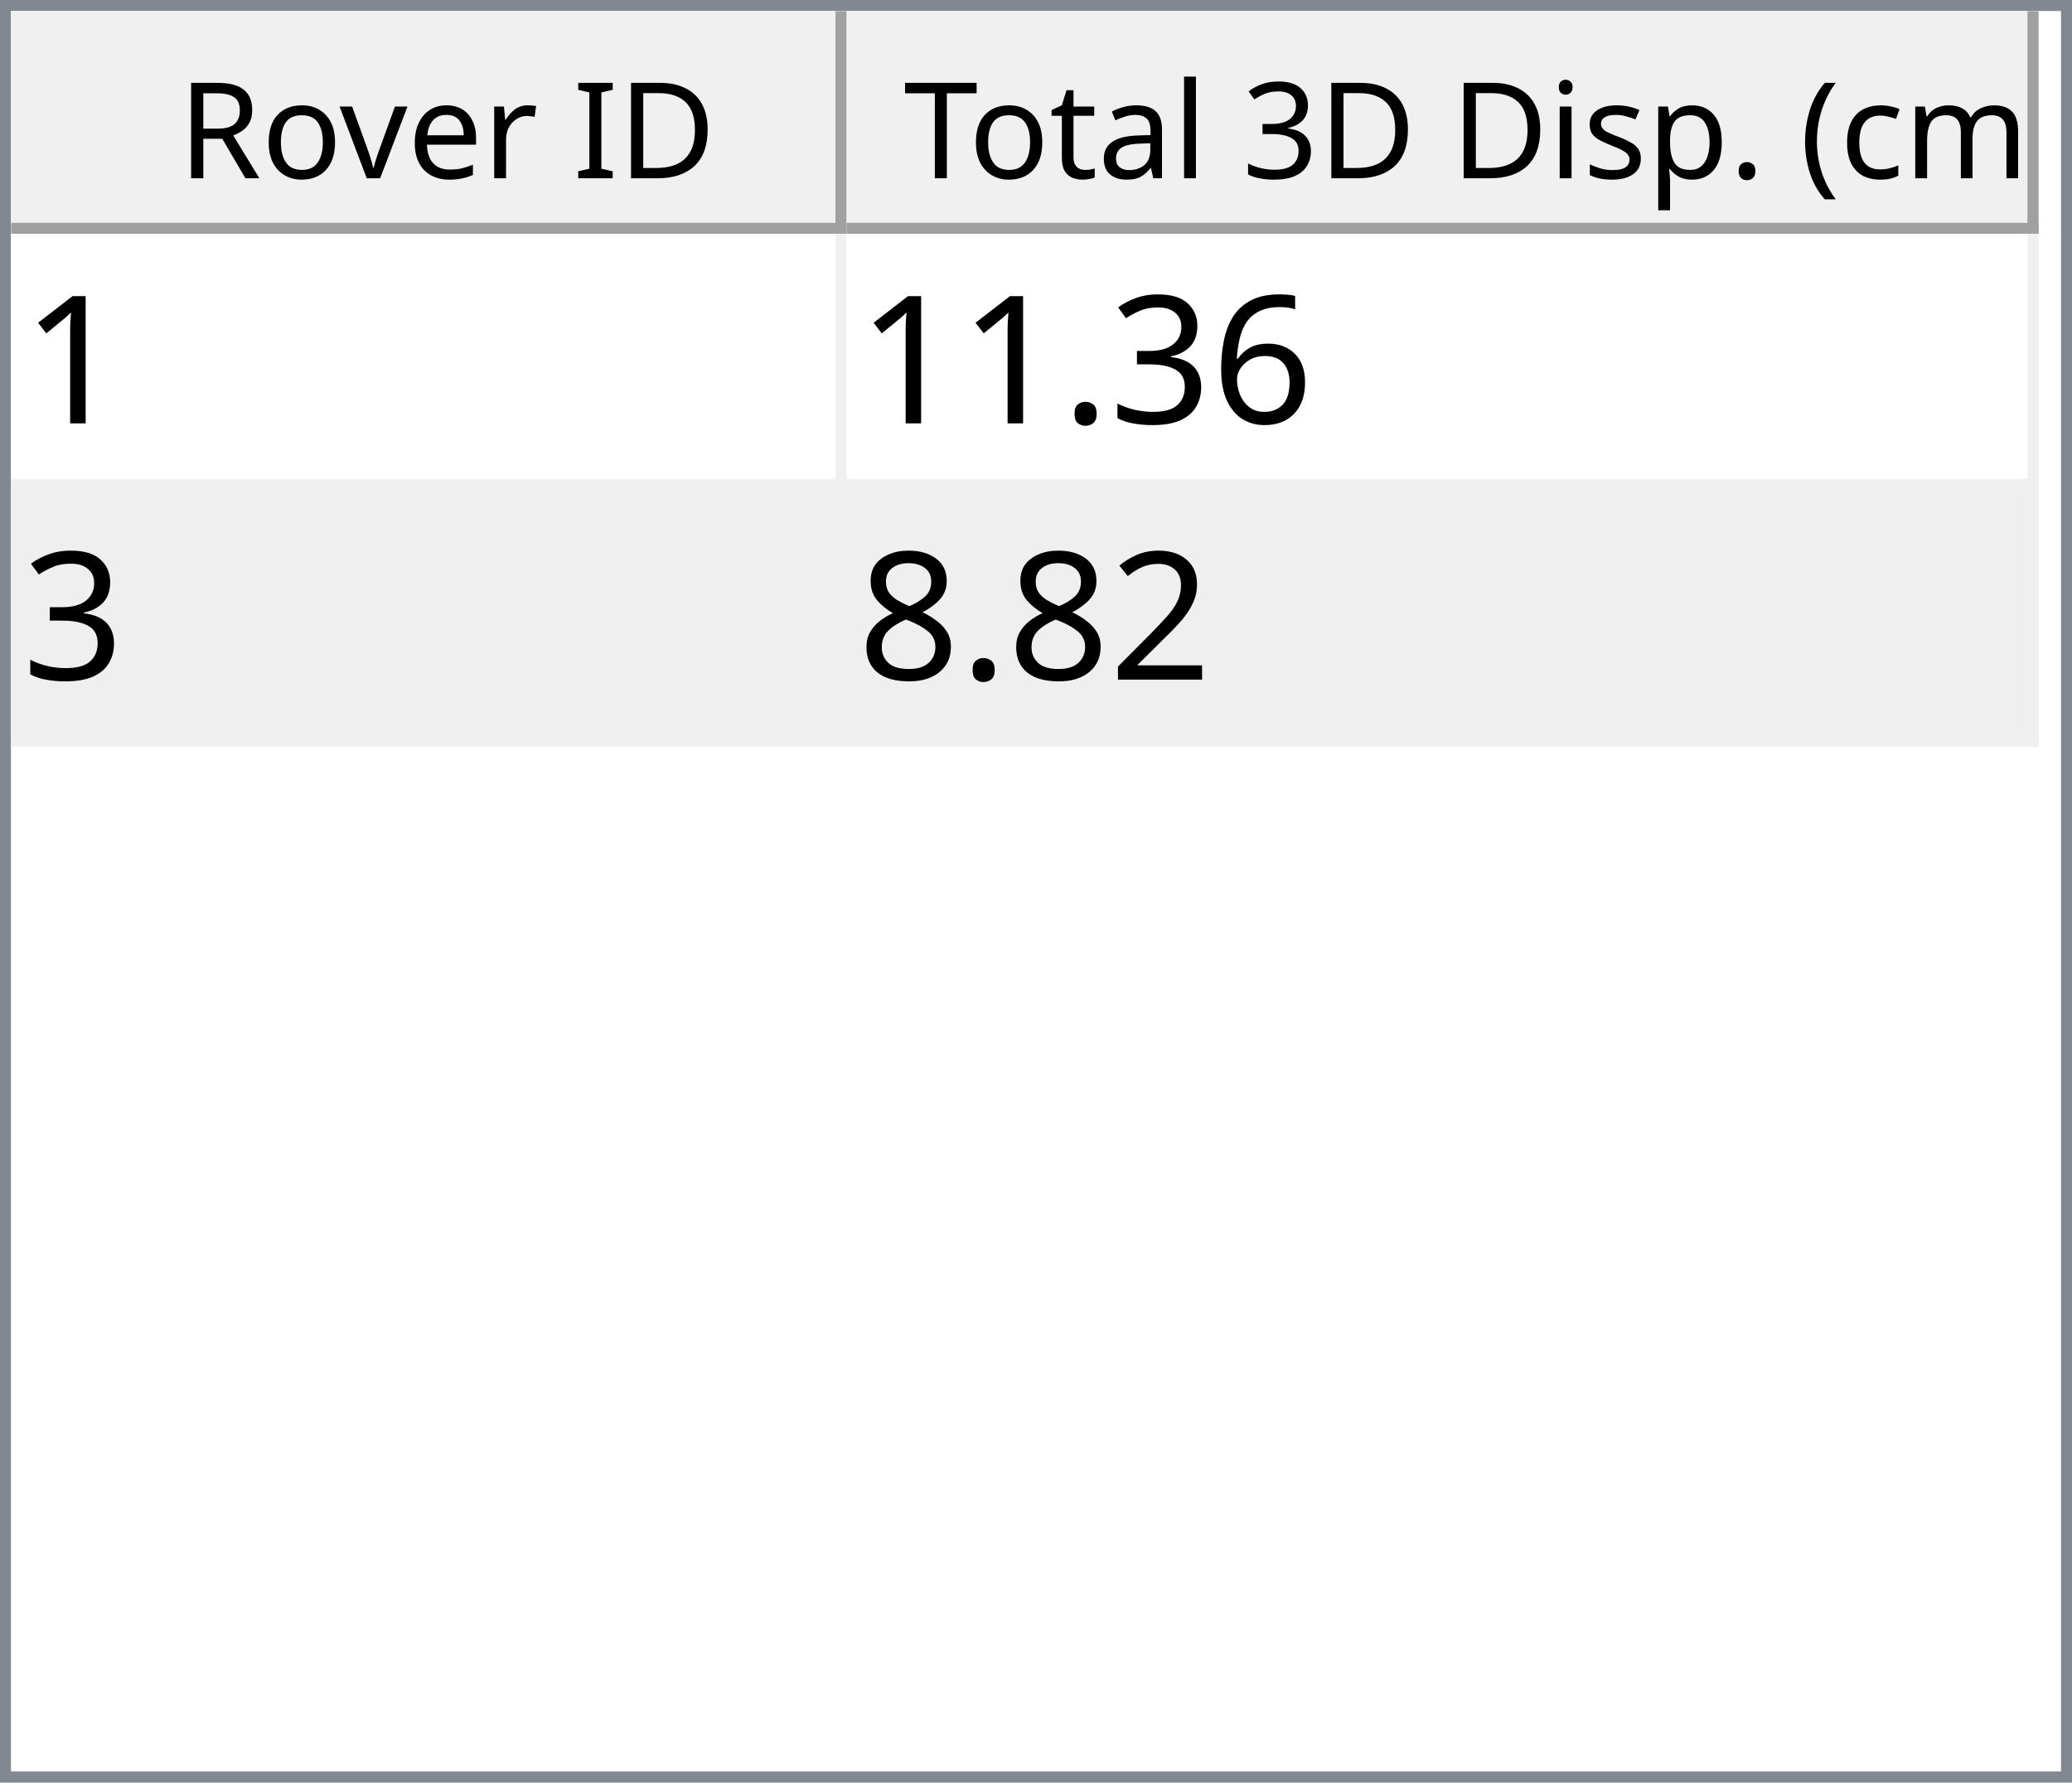
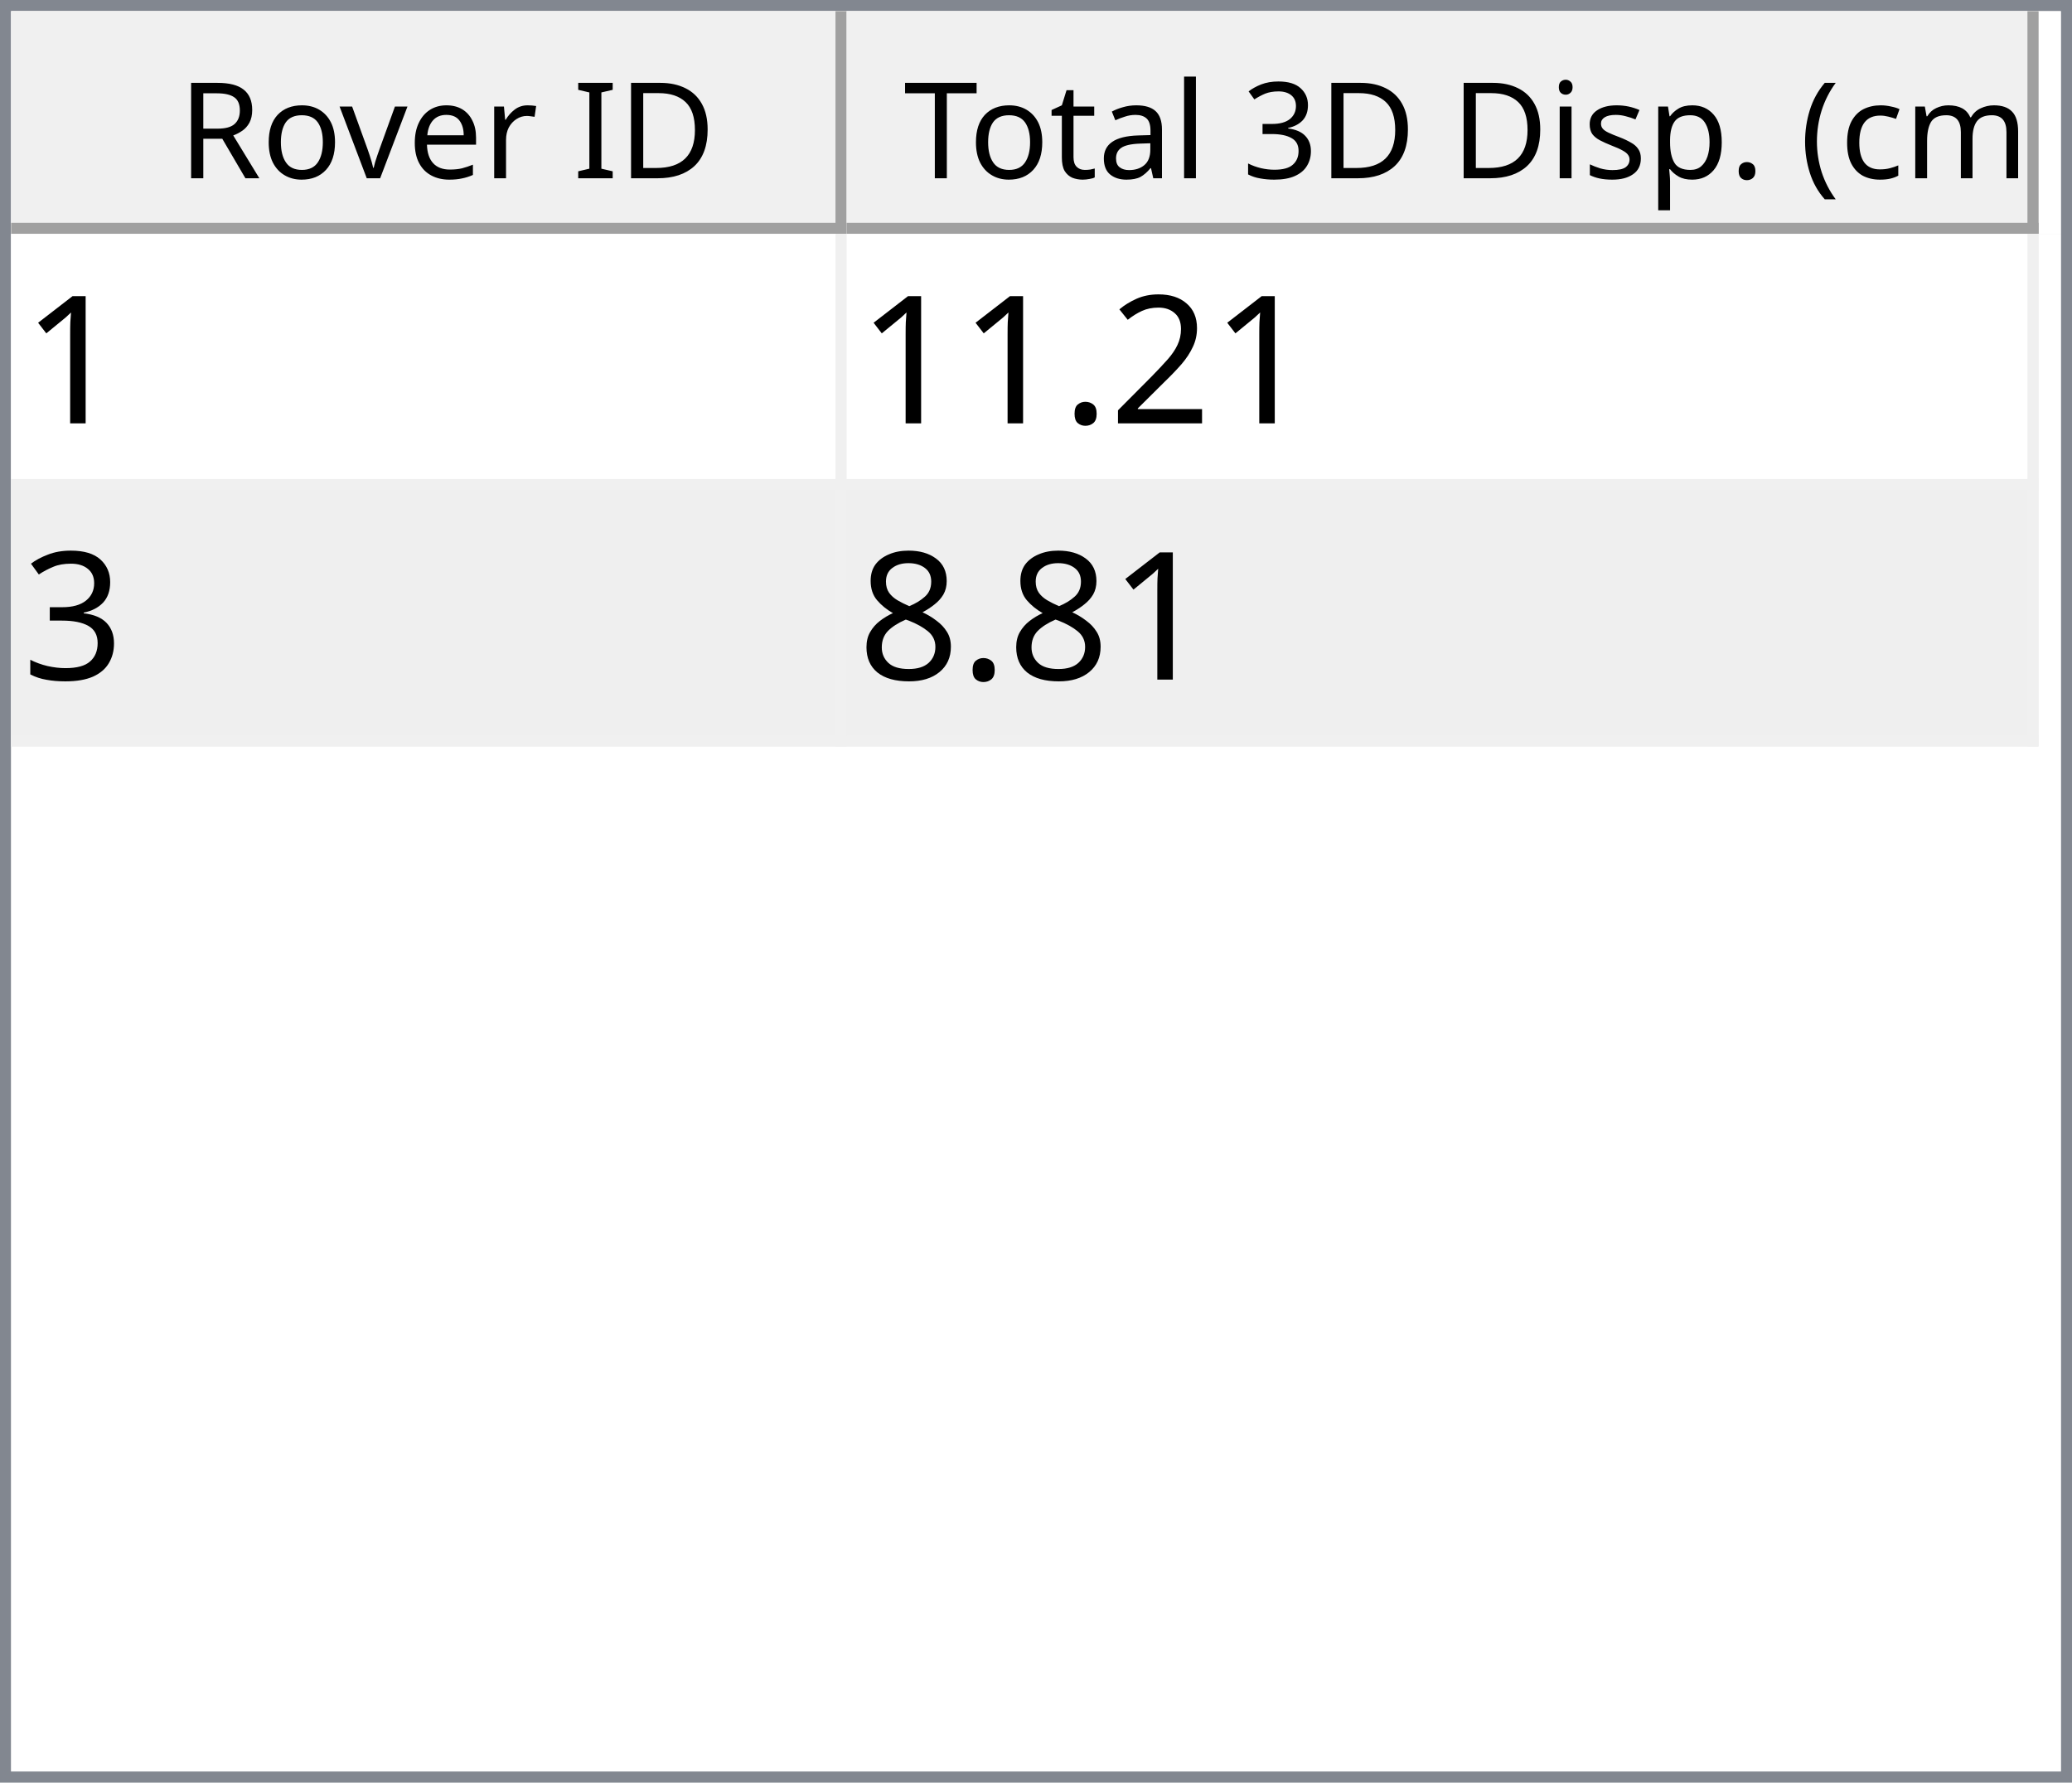
<svg xmlns="http://www.w3.org/2000/svg" style="fill-opacity:1; color-rendering:auto; color-interpolation:auto; text-rendering:auto; stroke:black; stroke-linecap:square; stroke-miterlimit:10; shape-rendering:auto; stroke-opacity:1; fill:black; stroke-dasharray:none; font-weight:normal; stroke-width:1; font-family:'Dialog'; font-style:normal; stroke-linejoin:miter; font-size:12px; stroke-dashoffset:0; image-rendering:auto;" width="186" height="160">
  <defs id="genericDefs" />
  <g>
    <defs id="defs1">
      <clipPath clipPathUnits="userSpaceOnUse" id="clipPath1">
        <path d="M0 0 L186 0 L186 160 L0 160 L0 0 Z" />
      </clipPath>
      <clipPath clipPathUnits="userSpaceOnUse" id="clipPath2">
        <path d="M0 0 L0 160 L186 160 L186 0 Z" />
      </clipPath>
      <clipPath clipPathUnits="userSpaceOnUse" id="clipPath3">
        <path d="M0 0 L0 20 L184 20 L184 0 Z" />
      </clipPath>
      <clipPath clipPathUnits="userSpaceOnUse" id="clipPath4">
        <path d="M0 0 L0 20 L75 20 L75 0 Z" />
      </clipPath>
      <clipPath clipPathUnits="userSpaceOnUse" id="clipPath5">
        <path d="M1 1 L1 19 L74 19 L74 1 Z" />
      </clipPath>
      <clipPath clipPathUnits="userSpaceOnUse" id="clipPath6">
        <path d="M0 0 L0 18 L73 18 L73 0 Z" />
      </clipPath>
      <clipPath clipPathUnits="userSpaceOnUse" id="clipPath7">
        <path d="M-0.5 -0.5 L-0.5 19.5 L74.5 19.5 L74.5 -0.5 Z" />
      </clipPath>
      <clipPath clipPathUnits="userSpaceOnUse" id="clipPath8">
        <path d="M0 0 L0 20 L107 20 L107 0 Z" />
      </clipPath>
      <clipPath clipPathUnits="userSpaceOnUse" id="clipPath9">
        <path d="M1 1 L1 19 L106 19 L106 1 Z" />
      </clipPath>
      <clipPath clipPathUnits="userSpaceOnUse" id="clipPath10">
        <path d="M0 0 L0 18 L105 18 L105 0 Z" />
      </clipPath>
      <clipPath clipPathUnits="userSpaceOnUse" id="clipPath11">
        <path d="M-0.5 -0.5 L-0.5 19.5 L106.5 19.5 L106.5 -0.5 Z" />
      </clipPath>
      <clipPath clipPathUnits="userSpaceOnUse" id="clipPath12">
        <path d="M0 0 L0 138 L184 138 L184 0 Z" />
      </clipPath>
      <clipPath clipPathUnits="userSpaceOnUse" id="clipPath13">
        <path d="M0 0 L0 46 L182 46 L182 0 Z" />
      </clipPath>
      <clipPath clipPathUnits="userSpaceOnUse" id="clipPath14">
        <path d="M-0.5 -0.5 L-0.5 45.5 L181.5 45.5 L181.5 -0.5 Z" />
      </clipPath>
      <clipPath clipPathUnits="userSpaceOnUse" id="clipPath15">
        <path d="M0 0 L0 22 L74 22 L74 0 Z" />
      </clipPath>
      <clipPath clipPathUnits="userSpaceOnUse" id="clipPath16">
        <path d="M0 0 L0 22 L106 22 L106 0 Z" />
      </clipPath>
      <font horiz-adv-x="64.551" id="font1">
        <font-face ascent="107.91" descent="25.098" units-per-em="100" style="font-style:normal; font-family:Segoe UI; font-weight:normal;" />
        <missing-glyph horiz-adv-x="64.551" d="M8.109 0 L8.109 68.266 L56.453 68.266 L56.453 0 L8.109 0 ZM15.328 7.234 L49.219 7.234 L49.219 61.031 L15.328 61.031 L15.328 7.234 Z" />
        <glyph unicode="D" horiz-adv-x="70.117" d="M9.188 0 L9.188 70.016 L28.516 70.016 Q65.531 70.016 65.531 35.891 Q65.531 19.672 55.25 9.836 Q44.969 0 27.734 0 L9.188 0 ZM17.391 62.594 L17.391 7.422 L27.828 7.422 Q41.609 7.422 49.273 14.797 Q56.938 22.172 56.938 35.688 Q56.938 62.594 28.328 62.594 L17.391 62.594 Z" />
        <glyph unicode="I" horiz-adv-x="26.611" d="M17.391 0 L9.188 0 L9.188 70.016 L17.391 70.016 L17.391 0 Z" />
        <glyph unicode=" " horiz-adv-x="27.393" d="" />
        <glyph unicode="r" horiz-adv-x="34.766" d="M34.188 41.891 Q32.078 43.5 28.125 43.5 Q23 43.5 19.555 38.672 Q16.109 33.844 16.109 25.484 L16.109 0 L8.109 0 L8.109 50 L16.109 50 L16.109 39.703 L16.312 39.703 Q18.016 44.969 21.531 47.922 Q25.047 50.875 29.391 50.875 Q32.516 50.875 34.188 50.203 L34.188 41.891 Z" />
        <glyph unicode="e" horiz-adv-x="52.295" d="M48.297 23 L12.984 23 Q13.188 14.656 17.484 10.109 Q21.781 5.562 29.297 5.562 Q37.75 5.562 44.828 11.141 L44.828 3.609 Q38.234 -1.172 27.391 -1.172 Q16.797 -1.172 10.742 5.641 Q4.688 12.453 4.688 24.812 Q4.688 36.469 11.305 43.82 Q17.922 51.172 27.734 51.172 Q37.547 51.172 42.922 44.828 Q48.297 38.484 48.297 27.203 L48.297 23 ZM40.094 29.781 Q40.047 36.719 36.75 40.578 Q33.453 44.438 27.594 44.438 Q21.922 44.438 17.969 40.383 Q14.016 36.328 13.094 29.781 L40.094 29.781 Z" />
        <glyph unicode="v" horiz-adv-x="47.9" d="M47.406 50 L27.484 0 L19.625 0 L0.688 50 L9.469 50 L22.172 13.672 Q23.578 9.672 23.922 6.688 L24.125 6.688 Q24.609 10.453 25.688 13.484 L38.969 50 L47.406 50 Z" />
        <glyph unicode="o" horiz-adv-x="58.594" d="M29 -1.172 Q17.922 -1.172 11.305 5.836 Q4.688 12.844 4.688 24.422 Q4.688 37.016 11.57 44.094 Q18.453 51.172 30.172 51.172 Q41.359 51.172 47.633 44.289 Q53.906 37.406 53.906 25.203 Q53.906 13.234 47.141 6.031 Q40.375 -1.172 29 -1.172 ZM29.594 44.438 Q21.875 44.438 17.383 39.188 Q12.891 33.938 12.891 24.703 Q12.891 15.828 17.43 10.695 Q21.969 5.562 29.594 5.562 Q37.359 5.562 41.531 10.594 Q45.703 15.625 45.703 24.906 Q45.703 34.281 41.531 39.359 Q37.359 44.438 29.594 44.438 Z" />
        <glyph unicode="R" horiz-adv-x="59.814" d="M59.375 0 L49.609 0 L37.891 19.625 Q36.281 22.359 34.766 24.289 Q33.25 26.219 31.664 27.438 Q30.078 28.656 28.25 29.219 Q26.422 29.781 24.125 29.781 L17.391 29.781 L17.391 0 L9.188 0 L9.188 70.016 L30.078 70.016 Q34.672 70.016 38.555 68.867 Q42.438 67.719 45.289 65.375 Q48.141 63.031 49.758 59.547 Q51.375 56.062 51.375 51.375 Q51.375 47.703 50.273 44.656 Q49.172 41.609 47.148 39.211 Q45.125 36.812 42.266 35.133 Q39.406 33.453 35.844 32.516 L35.844 32.328 Q37.594 31.547 38.891 30.547 Q40.188 29.547 41.359 28.18 Q42.531 26.812 43.68 25.078 Q44.828 23.344 46.234 21.047 L59.375 0 ZM17.391 62.594 L17.391 37.203 L28.516 37.203 Q31.594 37.203 34.203 38.133 Q36.812 39.062 38.719 40.797 Q40.625 42.531 41.703 45.047 Q42.781 47.562 42.781 50.688 Q42.781 56.297 39.141 59.445 Q35.5 62.594 28.609 62.594 L17.391 62.594 Z" />
        <glyph unicode=")" horiz-adv-x="30.176" d="M8.297 -15.922 L1.172 -15.922 Q16.406 2.344 16.406 26.812 Q16.406 51.469 1.078 70.016 L8.297 70.016 Q23.531 52.156 23.531 26.703 Q23.531 1.375 8.297 -15.922 Z" />
        <glyph unicode="m" horiz-adv-x="86.133" d="M79.109 0 L71.094 0 L71.094 28.719 Q71.094 37.016 68.531 40.727 Q65.969 44.438 59.906 44.438 Q54.781 44.438 51.195 39.75 Q47.609 35.062 47.609 28.516 L47.609 0 L39.594 0 L39.594 29.688 Q39.594 44.438 28.219 44.438 Q22.953 44.438 19.531 40.016 Q16.109 35.594 16.109 28.516 L16.109 0 L8.109 0 L8.109 50 L16.109 50 L16.109 42.094 L16.312 42.094 Q21.625 51.172 31.844 51.172 Q36.969 51.172 40.773 48.312 Q44.578 45.453 46 40.828 Q51.562 51.172 62.594 51.172 Q79.109 51.172 79.109 30.812 L79.109 0 Z" />
        <glyph unicode="c" horiz-adv-x="46.191" d="M42.188 2.297 Q36.422 -1.172 28.516 -1.172 Q17.828 -1.172 11.258 5.789 Q4.688 12.75 4.688 23.828 Q4.688 36.188 11.766 43.68 Q18.844 51.172 30.672 51.172 Q37.25 51.172 42.281 48.734 L42.281 40.531 Q36.719 44.438 30.375 44.438 Q22.703 44.438 17.797 38.945 Q12.891 33.453 12.891 24.516 Q12.891 15.719 17.508 10.641 Q22.125 5.562 29.891 5.562 Q36.422 5.562 42.188 9.906 L42.188 2.297 Z" />
        <glyph unicode="(" horiz-adv-x="30.176" d="M29.109 -15.922 L21.969 -15.922 Q6.844 1.375 6.844 26.703 Q6.844 52.156 21.969 70.016 L29.203 70.016 Q13.875 51.469 13.875 26.812 Q13.875 2.344 29.109 -15.922 Z" />
        <glyph unicode="." horiz-adv-x="21.68" d="M10.891 -1.078 Q8.641 -1.078 7.055 0.539 Q5.469 2.156 5.469 4.391 Q5.469 6.641 7.055 8.273 Q8.641 9.906 10.891 9.906 Q13.188 9.906 14.797 8.273 Q16.406 6.641 16.406 4.391 Q16.406 2.156 14.797 0.539 Q13.188 -1.078 10.891 -1.078 Z" />
        <glyph unicode="p" horiz-adv-x="58.789" d="M16.312 7.234 L16.109 7.234 L16.109 -23 L8.109 -23 L8.109 50 L16.109 50 L16.109 41.219 L16.312 41.219 Q22.219 51.172 33.594 51.172 Q43.266 51.172 48.688 44.461 Q54.109 37.75 54.109 26.469 Q54.109 13.922 48 6.375 Q41.891 -1.172 31.297 -1.172 Q21.578 -1.172 16.312 7.234 ZM16.109 27.391 L16.109 20.406 Q16.109 14.203 20.141 9.883 Q24.172 5.562 30.375 5.562 Q37.641 5.562 41.773 11.133 Q45.906 16.703 45.906 26.609 Q45.906 34.969 42.047 39.703 Q38.188 44.438 31.594 44.438 Q24.609 44.438 20.359 39.578 Q16.109 34.719 16.109 27.391 Z" />
        <glyph unicode="s" horiz-adv-x="42.432" d="M5.078 1.812 L5.078 10.406 Q11.625 5.562 19.484 5.562 Q30.031 5.562 30.031 12.594 Q30.031 14.594 29.125 15.992 Q28.219 17.391 26.68 18.461 Q25.141 19.531 23.07 20.383 Q21 21.234 18.609 22.172 Q15.281 23.484 12.766 24.828 Q10.25 26.172 8.57 27.859 Q6.891 29.547 6.031 31.695 Q5.172 33.844 5.172 36.719 Q5.172 40.234 6.789 42.945 Q8.406 45.656 11.086 47.484 Q13.766 49.312 17.211 50.242 Q20.656 51.172 24.312 51.172 Q30.812 51.172 35.938 48.922 L35.938 40.828 Q30.422 44.438 23.25 44.438 Q21 44.438 19.195 43.922 Q17.391 43.406 16.094 42.477 Q14.797 41.547 14.086 40.258 Q13.375 38.969 13.375 37.406 Q13.375 35.453 14.086 34.133 Q14.797 32.812 16.164 31.789 Q17.531 30.766 19.484 29.938 Q21.438 29.109 23.922 28.125 Q27.25 26.859 29.883 25.516 Q32.516 24.172 34.375 22.484 Q36.234 20.797 37.234 18.602 Q38.234 16.406 38.234 13.375 Q38.234 9.672 36.602 6.938 Q34.969 4.203 32.234 2.398 Q29.5 0.594 25.93 -0.289 Q22.359 -1.172 18.453 -1.172 Q10.75 -1.172 5.078 1.812 Z" />
        <glyph unicode="i" horiz-adv-x="24.219" d="M12.203 62.703 Q10.062 62.703 8.547 64.164 Q7.031 65.625 7.031 67.875 Q7.031 70.125 8.547 71.609 Q10.062 73.094 12.203 73.094 Q14.406 73.094 15.945 71.609 Q17.484 70.125 17.484 67.875 Q17.484 65.719 15.945 64.211 Q14.406 62.703 12.203 62.703 ZM16.109 0 L8.109 0 L8.109 50 L16.109 50 L16.109 0 Z" />
        <glyph unicode="3" horiz-adv-x="53.906" d="M46.531 19.828 Q46.531 15.094 44.75 11.211 Q42.969 7.328 39.719 4.57 Q36.469 1.812 31.93 0.297 Q27.391 -1.219 21.922 -1.219 Q11.922 -1.219 6 2.594 L6 11.188 Q13.094 5.609 22.219 5.609 Q25.875 5.609 28.828 6.539 Q31.781 7.469 33.906 9.227 Q36.031 10.984 37.18 13.477 Q38.328 15.969 38.328 19.094 Q38.328 32.812 18.797 32.812 L12.984 32.812 L12.984 39.594 L18.5 39.594 Q35.797 39.594 35.797 52.484 Q35.797 64.406 22.609 64.406 Q15.188 64.406 8.688 59.422 L8.688 67.188 Q15.375 71.188 24.609 71.188 Q29 71.188 32.57 69.969 Q36.141 68.75 38.68 66.555 Q41.219 64.359 42.609 61.281 Q44 58.203 44 54.5 Q44 40.672 30.031 36.719 L30.031 36.531 Q33.594 36.141 36.625 34.797 Q39.656 33.453 41.852 31.305 Q44.047 29.156 45.289 26.25 Q46.531 23.344 46.531 19.828 Z" />
        <glyph unicode="l" horiz-adv-x="24.219" d="M16.109 0 L8.109 0 L8.109 74.031 L16.109 74.031 L16.109 0 Z" />
        <glyph unicode="a" horiz-adv-x="50.879" d="M43.891 0 L35.891 0 L35.891 7.812 L35.688 7.812 Q30.469 -1.172 20.312 -1.172 Q12.844 -1.172 8.617 2.781 Q4.391 6.734 4.391 13.281 Q4.391 27.297 20.906 29.594 L35.891 31.688 Q35.891 44.438 25.594 44.438 Q16.547 44.438 9.281 38.281 L9.281 46.484 Q16.656 51.172 26.266 51.172 Q43.891 51.172 43.891 32.516 L43.891 0 ZM35.891 25.297 L23.828 23.641 Q18.266 22.859 15.43 20.875 Q12.594 18.891 12.594 13.875 Q12.594 10.203 15.211 7.883 Q17.828 5.562 22.172 5.562 Q28.125 5.562 32.008 9.742 Q35.891 13.922 35.891 20.312 L35.891 25.297 Z" />
        <glyph unicode="t" horiz-adv-x="33.887" d="M31.297 0.484 Q28.469 -1.078 23.828 -1.078 Q10.688 -1.078 10.688 13.578 L10.688 43.172 L2.094 43.172 L2.094 50 L10.688 50 L10.688 62.203 L18.703 64.797 L18.703 50 L31.297 50 L31.297 43.172 L18.703 43.172 L18.703 14.984 Q18.703 9.969 20.414 7.82 Q22.125 5.672 26.078 5.672 Q29.109 5.672 31.297 7.328 L31.297 0.484 Z" />
        <glyph unicode="T" horiz-adv-x="52.393" d="M50.594 62.594 L30.375 62.594 L30.375 0 L22.172 0 L22.172 62.594 L2 62.594 L2 70.016 L50.594 70.016 L50.594 62.594 Z" />
      </font>
      <font horiz-adv-x="75.0" id="font2">
        <font-face ascent="100.537" descent="21.973" units-per-em="100" style="font-style:normal; font-family:sans-serif; font-weight:normal;" />
        <missing-glyph horiz-adv-x="75.0" d="M12.5 0 L12.5 62.5 L62.5 62.5 L62.5 0 L12.5 0 ZM14.062 1.562 L60.938 1.562 L60.938 60.938 L14.062 60.938 L14.062 1.562 Z" />
        <glyph unicode="1" horiz-adv-x="55.615" d="M37.25 0 L28.469 0 L28.469 56 Q25.297 52.984 20.141 49.953 Q14.984 46.922 10.891 45.406 L10.891 53.906 Q18.266 57.375 23.781 62.305 Q29.297 67.234 31.594 71.875 L37.25 71.875 L37.25 0 Z" />
-         <glyph unicode="6" horiz-adv-x="55.615" d="M49.75 54.047 L41.016 53.375 Q39.844 58.547 37.703 60.891 Q34.125 64.656 28.906 64.656 Q24.703 64.656 21.531 62.312 Q17.391 59.281 14.992 53.469 Q12.594 47.656 12.5 36.922 Q15.672 41.75 20.266 44.094 Q24.859 46.438 29.891 46.438 Q38.672 46.438 44.852 39.969 Q51.031 33.5 51.031 23.25 Q51.031 16.5 48.125 10.719 Q45.219 4.938 40.141 1.859 Q35.062 -1.219 28.609 -1.219 Q17.625 -1.219 10.695 6.859 Q3.766 14.938 3.766 33.5 Q3.766 54.25 11.422 63.672 Q18.109 71.875 29.438 71.875 Q37.891 71.875 43.289 67.141 Q48.688 62.406 49.75 54.047 ZM13.875 23.188 Q13.875 18.656 15.797 14.508 Q17.719 10.359 21.188 8.18 Q24.656 6 28.469 6 Q34.031 6 38.039 10.492 Q42.047 14.984 42.047 22.703 Q42.047 30.125 38.086 34.398 Q34.125 38.672 28.125 38.672 Q22.172 38.672 18.023 34.398 Q13.875 30.125 13.875 23.188 Z" />
+         <glyph unicode="2" horiz-adv-x="55.615" d="M50.344 8.453 L50.344 0 L3.031 0 Q2.938 3.172 4.047 6.109 Q5.859 10.938 9.836 15.625 Q13.812 20.312 21.344 26.469 Q33.016 36.031 37.117 41.625 Q41.219 47.219 41.219 52.203 Q41.219 57.422 37.477 61.008 Q33.734 64.594 27.734 64.594 Q21.391 64.594 17.578 60.789 Q13.766 56.984 13.719 50.25 L4.688 51.172 Q5.609 61.281 11.664 66.578 Q17.719 71.875 27.938 71.875 Q38.234 71.875 44.242 66.164 Q50.25 60.453 50.25 52 Q50.25 47.703 48.492 43.555 Q46.734 39.406 42.656 34.812 Q38.578 30.219 29.109 22.219 Q21.188 15.578 18.945 13.211 Q16.703 10.844 15.234 8.453 L50.344 8.453 Z" />
+         <glyph unicode="." horiz-adv-x="27.783" d="M9.078 0 L9.078 10.016 L19.094 10.016 L19.094 0 L9.078 0 Z" />
        <glyph unicode="3" horiz-adv-x="55.615" d="M4.203 18.891 L12.984 20.062 Q14.5 12.594 18.141 9.297 Q21.781 6 27 6 Q33.203 6 37.477 10.297 Q41.75 14.594 41.75 20.953 Q41.75 27 37.797 30.93 Q33.844 34.859 27.734 34.859 Q25.25 34.859 21.531 33.891 L22.516 41.609 Q23.391 41.5 23.922 41.5 Q29.547 41.5 34.039 44.43 Q38.531 47.359 38.531 53.469 Q38.531 58.297 35.258 61.477 Q31.984 64.656 26.812 64.656 Q21.688 64.656 18.266 61.43 Q14.844 58.203 13.875 51.766 L5.078 53.328 Q6.688 62.156 12.398 67.016 Q18.109 71.875 26.609 71.875 Q32.469 71.875 37.398 69.359 Q42.328 66.844 44.945 62.5 Q47.562 58.156 47.562 53.266 Q47.562 48.641 45.07 44.828 Q42.578 41.016 37.703 38.766 Q44.047 37.312 47.562 32.695 Q51.078 28.078 51.078 21.141 Q51.078 11.766 44.242 5.25 Q37.406 -1.266 26.953 -1.266 Q17.531 -1.266 11.305 4.352 Q5.078 9.969 4.203 18.891 Z" />
-         <glyph unicode="." horiz-adv-x="27.783" d="M9.078 0 L9.078 10.016 L19.094 10.016 L19.094 0 L9.078 0 Z" />
-         <glyph unicode="2" horiz-adv-x="55.615" d="M50.344 8.453 L50.344 0 L3.031 0 Q2.938 3.172 4.047 6.109 Q5.859 10.938 9.836 15.625 Q13.812 20.312 21.344 26.469 Q33.016 36.031 37.117 41.625 Q41.219 47.219 41.219 52.203 Q41.219 57.422 37.477 61.008 Q33.734 64.594 27.734 64.594 Q21.391 64.594 17.578 60.789 Q13.766 56.984 13.719 50.25 L4.688 51.172 Q5.609 61.281 11.664 66.578 Q17.719 71.875 27.938 71.875 Q38.234 71.875 44.242 66.164 Q50.25 60.453 50.25 52 Q50.25 47.703 48.492 43.555 Q46.734 39.406 42.656 34.812 Q38.578 30.219 29.109 22.219 Q21.188 15.578 18.945 13.211 Q16.703 10.844 15.234 8.453 L50.344 8.453 Z" />
        <glyph unicode="8" horiz-adv-x="55.615" d="M17.672 38.812 Q12.203 40.828 9.57 44.539 Q6.938 48.25 6.938 53.422 Q6.938 61.234 12.555 66.555 Q18.172 71.875 27.484 71.875 Q36.859 71.875 42.578 66.43 Q48.297 60.984 48.297 53.172 Q48.297 48.188 45.68 44.508 Q43.062 40.828 37.75 38.812 Q44.344 36.672 47.781 31.883 Q51.219 27.094 51.219 20.453 Q51.219 11.281 44.727 5.031 Q38.234 -1.219 27.641 -1.219 Q17.047 -1.219 10.547 5.055 Q4.047 11.328 4.047 20.703 Q4.047 27.688 7.594 32.398 Q11.141 37.109 17.672 38.812 ZM15.922 53.719 Q15.922 48.641 19.195 45.414 Q22.469 42.188 27.688 42.188 Q32.766 42.188 36.016 45.383 Q39.266 48.578 39.266 53.219 Q39.266 58.062 35.914 61.359 Q32.562 64.656 27.594 64.656 Q22.562 64.656 19.242 61.43 Q15.922 58.203 15.922 53.719 ZM13.094 20.656 Q13.094 16.891 14.875 13.375 Q16.656 9.859 20.172 7.93 Q23.688 6 27.734 6 Q34.031 6 38.133 10.055 Q42.234 14.109 42.234 20.359 Q42.234 26.703 38.016 30.859 Q33.797 35.016 27.438 35.016 Q21.234 35.016 17.164 30.914 Q13.094 26.812 13.094 20.656 Z" />
      </font>
    </defs>
    <g style="fill:white; stroke:white;">
      <rect x="0" y="0" width="186" style="clip-path:url(#clipPath1); stroke:none;" height="160" />
    </g>
    <g style="fill:white; text-rendering:optimizeSpeed; color-rendering:optimizeSpeed; image-rendering:optimizeSpeed; shape-rendering:crispEdges; stroke:white; color-interpolation:sRGB;">
      <rect x="0" width="186" height="160" y="0" style="stroke:none;" />
      <path style="stroke:none;" d="M0 160 L186 160 L186 0 L0 0 Z" />
    </g>
    <g style="fill:rgb(240,240,240); font-family:'Segoe UI'; stroke:rgb(240,240,240);">
      <rect x="0" y="0" width="186" style="clip-path:url(#clipPath2); stroke:none;" height="160" />
    </g>
    <g style="fill:rgb(130,135,144); font-family:'Segoe UI'; stroke:rgb(130,135,144);">
      <path d="M0 0 L186 0 L186 160 L0 160 L0 0 ZM1 1 L185 1 L185 159 L1 159 L1 1 Z" style="fill-rule:evenodd; clip-path:url(#clipPath2); stroke:none;" />
    </g>
    <g style="fill:white; font-family:'Segoe UI'; stroke:white;" transform="translate(1,1)">
      <rect x="0" y="0" width="184" style="clip-path:url(#clipPath3); stroke:none;" height="20" />
    </g>
    <g style="fill:rgb(240,240,240); font-family:'Segoe UI'; stroke:rgb(240,240,240);" transform="translate(1,1)">
      <rect x="0" y="0" width="75" style="clip-path:url(#clipPath4); stroke:none;" height="20" />
    </g>
    <g style="font-family:'Segoe UI';" transform="translate(2,2)">
      <text x="14" xml:space="preserve" y="14" style="clip-path:url(#clipPath6); stroke:none;">Rover ID</text>
    </g>
    <g style="fill:rgb(160,160,160); font-family:'Segoe UI'; stroke:rgb(160,160,160); stroke-linejoin:bevel;" transform="translate(1.5,1.5)">
      <line x1="74" x2="74" y1="0" style="fill:none; clip-path:url(#clipPath7);" y2="19" />
    </g>
    <g style="fill:rgb(160,160,160); font-family:'Segoe UI'; stroke:rgb(160,160,160); stroke-linejoin:bevel;" transform="matrix(1,0,0,1,1,1) translate(0.5,0.5)">
      <line x1="0" x2="74" y1="19" style="fill:none; clip-path:url(#clipPath7);" y2="19" />
    </g>
    <g style="fill:rgb(240,240,240); font-family:'Segoe UI'; stroke:rgb(240,240,240);" transform="translate(76,1)">
      <rect x="0" y="0" width="107" style="clip-path:url(#clipPath8); stroke:none;" height="20" />
    </g>
    <g style="font-family:'Segoe UI';" transform="translate(77,2)">
      <text x="1" xml:space="preserve" y="14" style="clip-path:url(#clipPath10); stroke:none;"> Total 3D Disp. (cm)</text>
    </g>
    <g style="fill:rgb(160,160,160); font-family:'Segoe UI'; stroke:rgb(160,160,160); stroke-linejoin:bevel;" transform="translate(76.5,1.5)">
      <line x1="106" x2="106" y1="0" style="fill:none; clip-path:url(#clipPath11);" y2="19" />
    </g>
    <g style="fill:rgb(160,160,160); font-family:'Segoe UI'; stroke:rgb(160,160,160); stroke-linejoin:bevel;" transform="matrix(1,0,0,1,76,1) translate(0.5,0.5)">
      <line x1="0" x2="106" y1="19" style="fill:none; clip-path:url(#clipPath11);" y2="19" />
    </g>
    <g style="fill:white; font-family:'Segoe UI'; stroke:white;" transform="translate(1,21)">
      <rect x="0" y="0" width="184" style="clip-path:url(#clipPath12); stroke:none;" height="138" />
    </g>
    <g style="fill:rgb(240,240,240); font-size:16px; font-family:sans-serif; stroke:rgb(240,240,240);" transform="translate(1,21)">
      <rect x="0" y="0" width="182" style="clip-path:url(#clipPath13); stroke:none;" height="46" />
      <line transform="translate(0.5,0.5)" x1="0" x2="181" y1="22" style="clip-path:url(#clipPath14); fill:none; stroke-linejoin:bevel;" y2="22" />
    </g>
    <g transform="matrix(1,0,0,1,1,21) translate(0.5,0.5)" style="fill:rgb(240,240,240); font-size:16px; font-family:sans-serif; stroke:rgb(240,240,240); stroke-linejoin:bevel;">
      <line x1="0" x2="181" y1="45" style="fill:none; clip-path:url(#clipPath14);" y2="45" />
    </g>
    <g transform="matrix(1,0,0,1,1,21) translate(0.5,0.5)" style="fill:rgb(240,240,240); font-size:16px; font-family:sans-serif; stroke:rgb(240,240,240); stroke-linejoin:bevel;">
      <line x1="74" x2="74" y1="0" style="fill:none; clip-path:url(#clipPath14);" y2="45" />
    </g>
    <g transform="matrix(1,0,0,1,1,21) translate(0.5,0.5)" style="fill:rgb(240,240,240); font-size:16px; font-family:sans-serif; stroke:rgb(240,240,240); stroke-linejoin:bevel;">
      <line x1="181" x2="181" y1="0" style="fill:none; clip-path:url(#clipPath14);" y2="45" />
    </g>
    <g style="fill:white; font-size:16px; font-family:sans-serif; stroke:white;" transform="matrix(1,0,0,1,1,21)">
      <rect x="0" y="0" width="74" style="clip-path:url(#clipPath15); stroke:none;" height="22" />
      <text x="1" y="17" style="fill:black; clip-path:url(#clipPath15); stroke:none;" xml:space="preserve">1</text>
    </g>
    <g style="fill:white; font-size:16px; font-family:sans-serif; stroke:white;" transform="matrix(1,0,0,1,1,21) translate(75,0)">
      <rect x="0" y="0" width="106" style="clip-path:url(#clipPath16); stroke:none;" height="22" />
-       <text x="1" y="17" style="fill:black; clip-path:url(#clipPath16); stroke:none;" xml:space="preserve">11.36</text>
+       <text x="1" y="17" style="fill:black; clip-path:url(#clipPath16); stroke:none;" xml:space="preserve">11.21</text>
    </g>
    <g style="fill:rgb(239,239,239); font-size:16px; font-family:sans-serif; stroke:rgb(239,239,239);" transform="matrix(1,0,0,1,1,21) translate(0,23)">
      <rect x="0" y="0" width="74" style="clip-path:url(#clipPath15); stroke:none;" height="22" />
      <text x="1" y="17" style="fill:black; clip-path:url(#clipPath15); stroke:none;" xml:space="preserve">3</text>
    </g>
    <g style="fill:rgb(239,239,239); font-size:16px; font-family:sans-serif; stroke:rgb(239,239,239);" transform="matrix(1,0,0,1,1,21) translate(75,23)">
      <rect x="0" y="0" width="106" style="clip-path:url(#clipPath16); stroke:none;" height="22" />
-       <text x="1" y="17" style="fill:black; clip-path:url(#clipPath16); stroke:none;" xml:space="preserve">8.82</text>
+       <text x="1" y="17" style="fill:black; clip-path:url(#clipPath16); stroke:none;" xml:space="preserve">8.81</text>
    </g>
  </g>
</svg>
